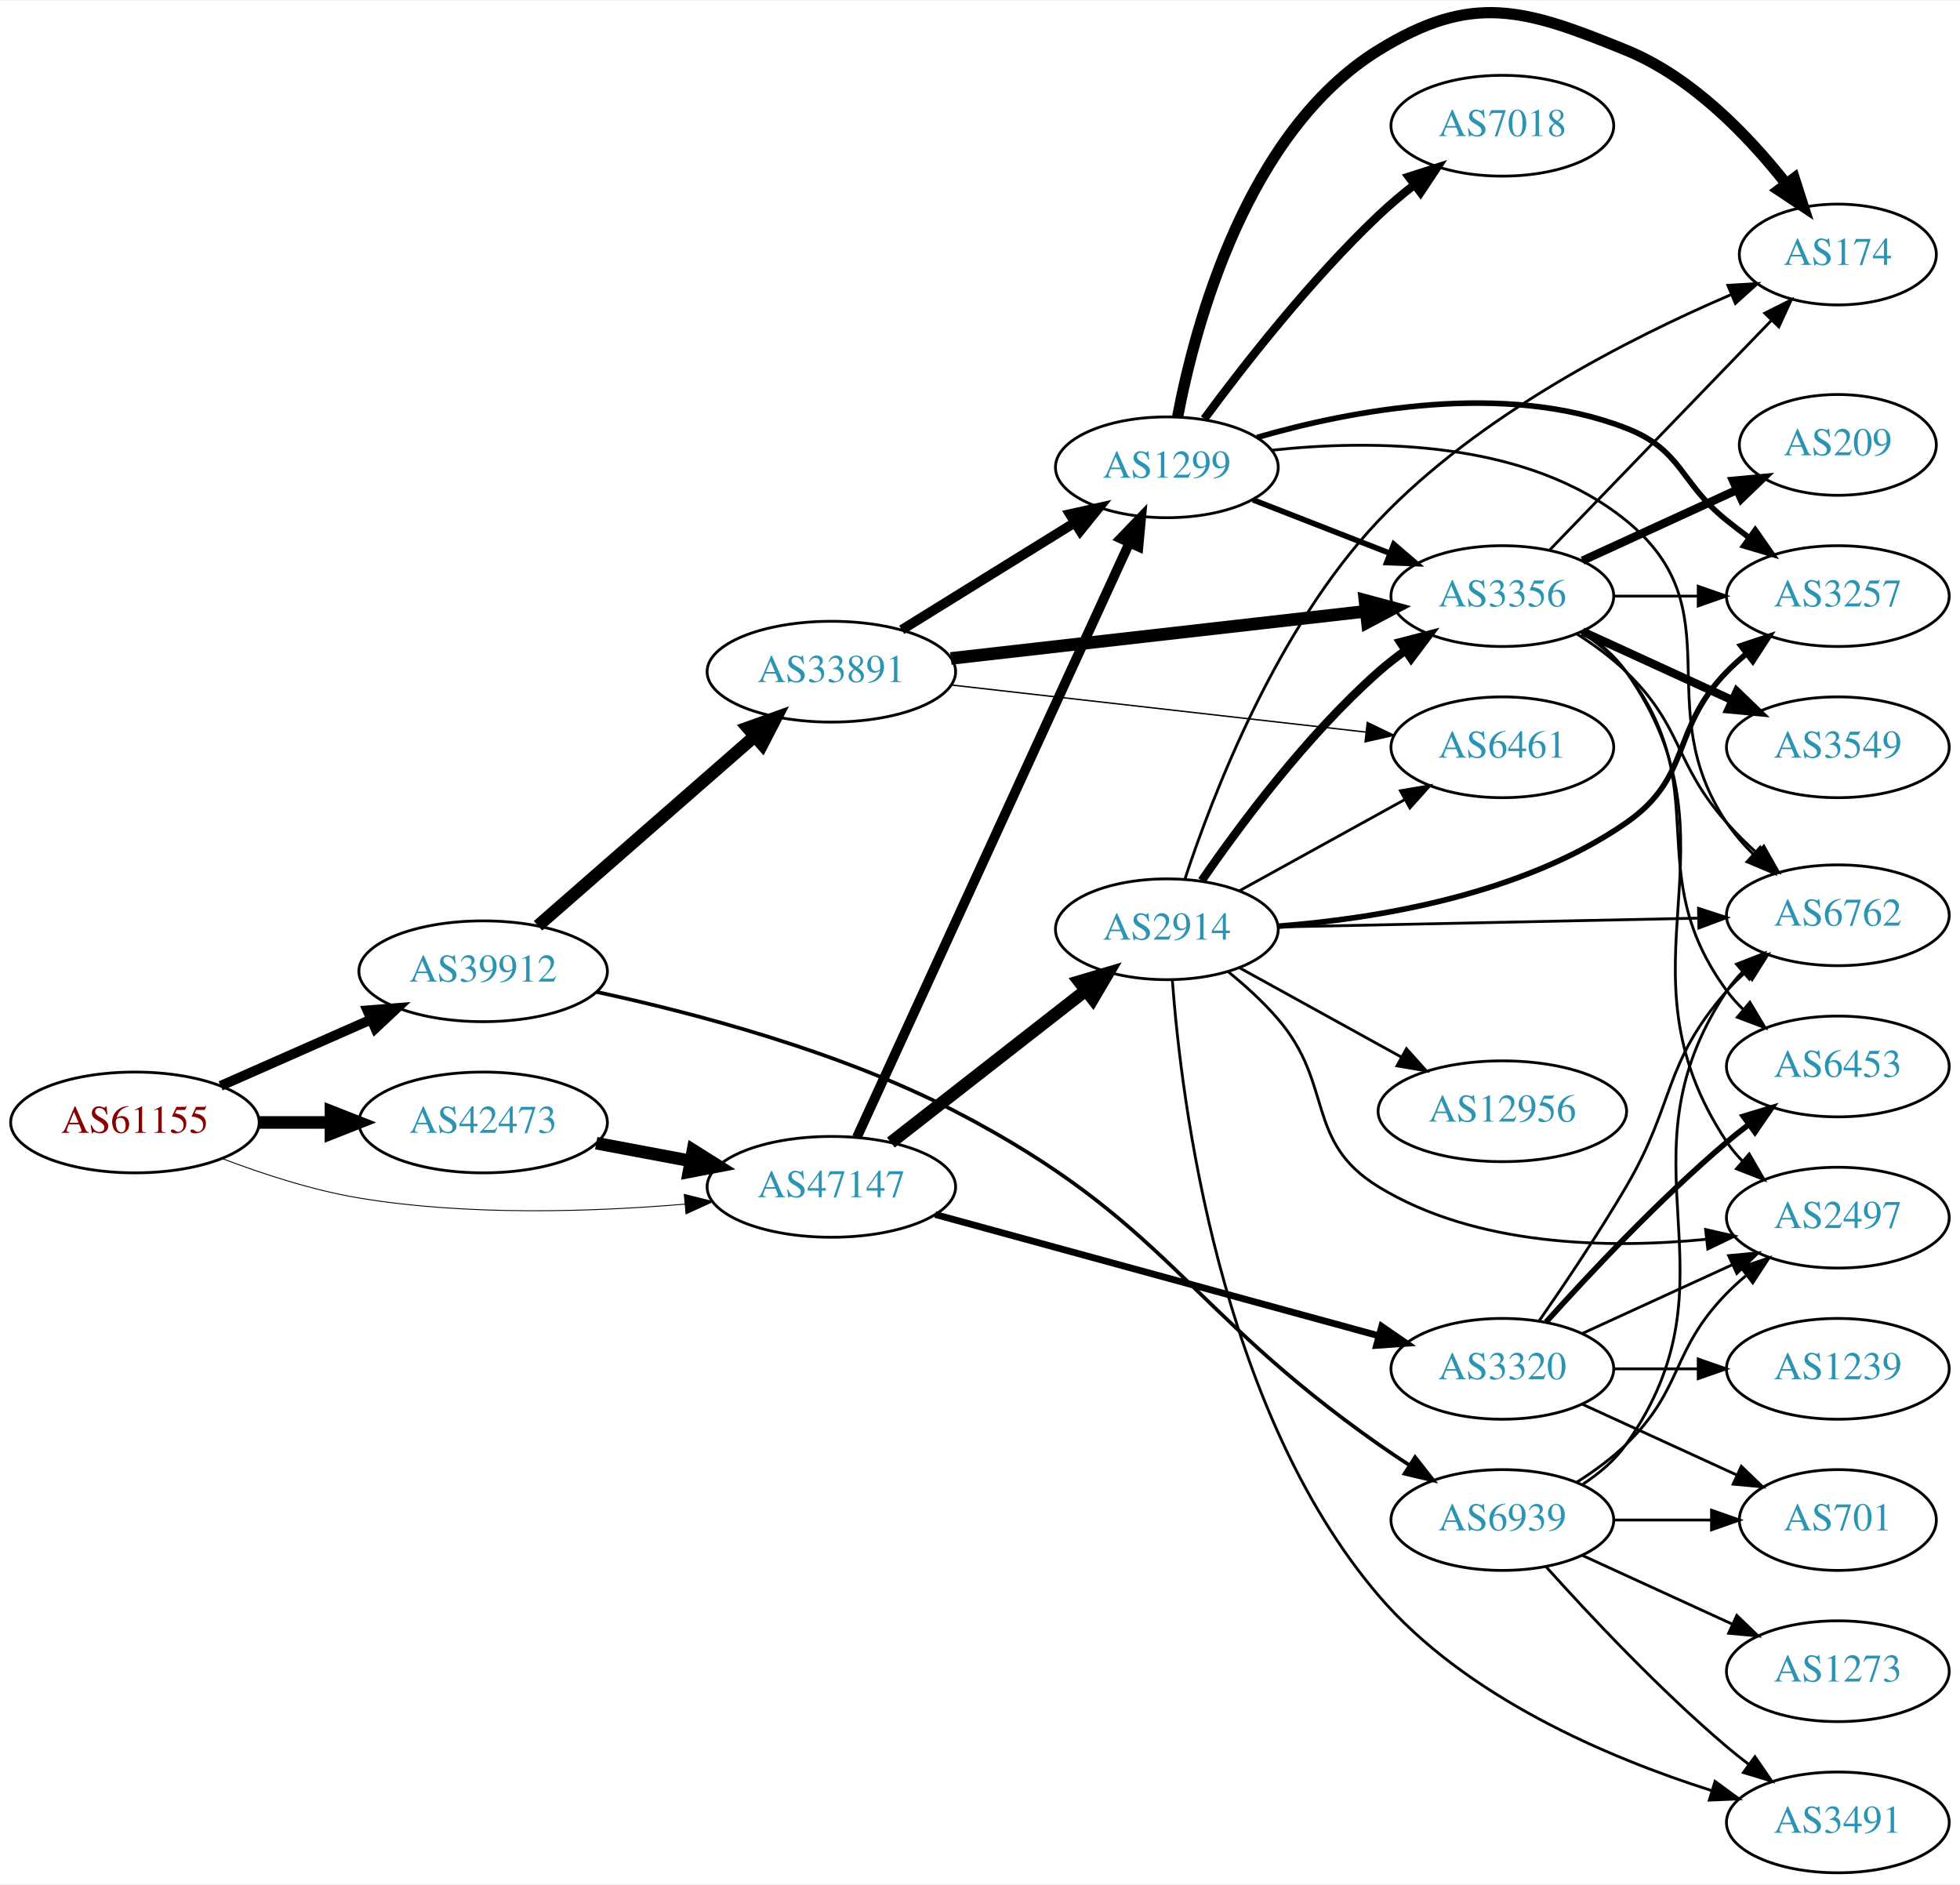
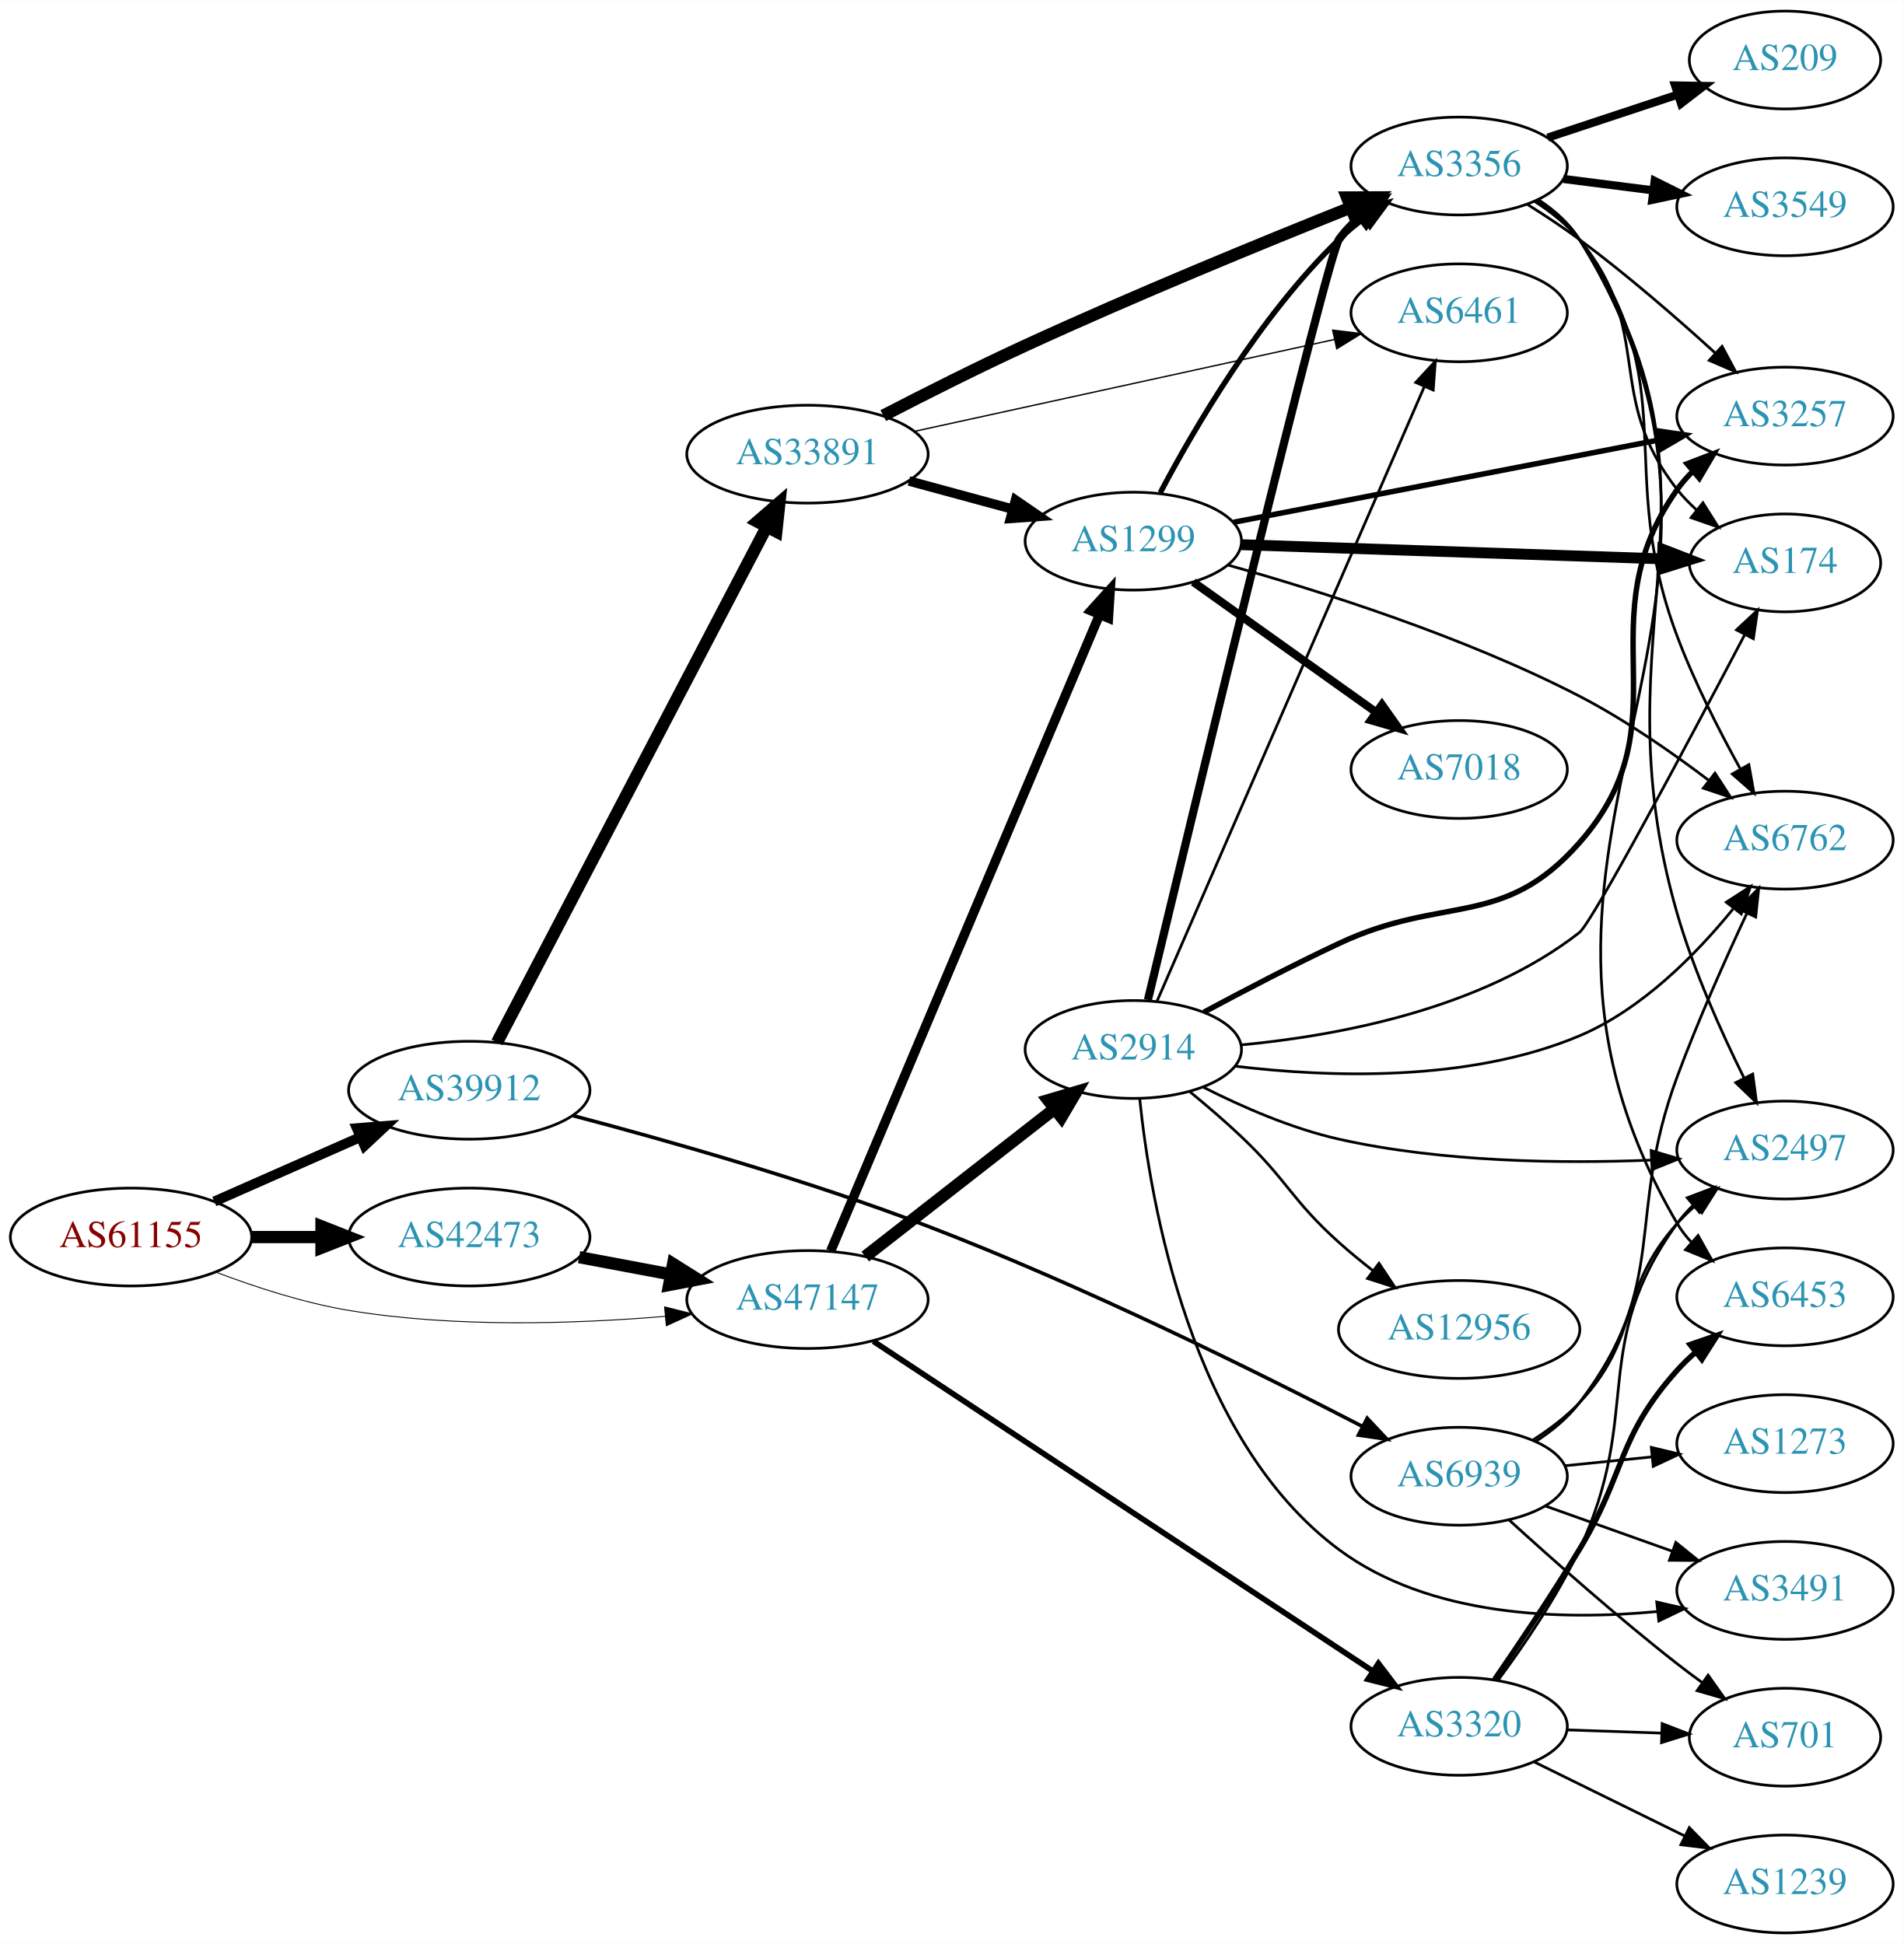
- <svg xmlns="http://www.w3.org/2000/svg" xmlns:xlink="http://www.w3.org/1999/xlink" width="700pt" height="673pt" viewBox="0.00 0.00 700.15 672.66">
-   <g id="graph0" class="graph" transform="scale(1 1) rotate(0) translate(4 668.665)">
-     <polygon fill="white" stroke="none" points="-4,4 -4,-668.665 696.155,-668.665 696.155,4 -4,4" />
+ <svg xmlns="http://www.w3.org/2000/svg" xmlns:xlink="http://www.w3.org/1999/xlink" width="700pt" height="715pt" viewBox="0.00 0.00 700.15 715.00">
+   <g id="graph0" class="graph" transform="scale(1 1) rotate(0) translate(4 711)">
+     <polygon fill="white" stroke="none" points="-4,4 -4,-711 696.155,-711 696.155,4 -4,4" />
    <g id="node1" class="node">
      <g id="a_node1">
        <a xlink:href="/asn/61155" xlink:title="AS61155 ~ CUBiT IT Solutions GmbH [AT]">
-           <ellipse fill="#ffffff" stroke="black" cx="44.196" cy="-268" rx="44.393" ry="18" />
-           <text text-anchor="middle" x="44.196" y="-264.3" font-family="Times,serif" font-size="14.00" fill="#880000">AS61155</text>
+           <ellipse fill="#ffffff" stroke="black" cx="44.196" cy="-256" rx="44.393" ry="18" />
+           <text text-anchor="middle" x="44.196" y="-252.3" font-family="Times,serif" font-size="14.00" fill="#880000">AS61155</text>
        </a>
      </g>
    </g>
    <g id="node2" class="node">
      <g id="a_node2">
        <a xlink:href="/asn/39912" xlink:title="AS39912 ~ oja.at GmbH [AT]">
-           <ellipse fill="#ffffff" stroke="black" cx="168.588" cy="-322" rx="44.393" ry="18" />
-           <text text-anchor="middle" x="168.588" y="-318.3" font-family="Times,serif" font-size="14.00" fill="#2c94b3">AS39912</text>
+           <ellipse fill="#ffffff" stroke="black" cx="168.588" cy="-310" rx="44.393" ry="18" />
+           <text text-anchor="middle" x="168.588" y="-306.3" font-family="Times,serif" font-size="14.00" fill="#2c94b3">AS39912</text>
        </a>
      </g>
    </g>
    <g id="edge1" class="edge">
-       <path fill="none" stroke="black" stroke-width="3.536" d="M74.824,-281.072C90.941,-288.183 111.081,-297.069 128.473,-304.742" />
-       <polygon fill="black" stroke="black" stroke-width="3.536" points="127.247,-308.027 137.809,-308.861 130.073,-301.622 127.247,-308.027" />
+       <path fill="none" stroke="black" stroke-width="3.667" d="M74.824,-269.072C90.941,-276.183 111.081,-285.069 128.473,-292.742" />
+       <polygon fill="black" stroke="black" stroke-width="3.667" points="127.247,-296.027 137.809,-296.861 130.073,-289.622 127.247,-296.027" />
    </g>
    <g id="node3" class="node">
      <g id="a_node3">
        <a xlink:href="/asn/42473" xlink:title="AS42473 ~ ANEXIA Internetdienstleistungs GmbH [AT]">
-           <ellipse fill="#ffffff" stroke="black" cx="168.588" cy="-268" rx="44.393" ry="18" />
-           <text text-anchor="middle" x="168.588" y="-264.3" font-family="Times,serif" font-size="14.00" fill="#2c94b3">AS42473</text>
+           <ellipse fill="#ffffff" stroke="black" cx="168.588" cy="-256" rx="44.393" ry="18" />
+           <text text-anchor="middle" x="168.588" y="-252.3" font-family="Times,serif" font-size="14.00" fill="#2c94b3">AS42473</text>
        </a>
      </g>
    </g>
    <g id="edge2" class="edge">
-       <path fill="none" stroke="black" stroke-width="4.5" d="M88.692,-268C96.898,-268 105.569,-268 114.041,-268" />
-       <polygon fill="black" stroke="black" stroke-width="4.5" points="114.233,-271.938 124.233,-268 114.233,-264.063 114.233,-271.938" />
+       <path fill="none" stroke="black" stroke-width="4.5" d="M88.692,-256C96.898,-256 105.569,-256 114.041,-256" />
+       <polygon fill="black" stroke="black" stroke-width="4.5" points="114.233,-259.938 124.233,-256 114.233,-252.063 114.233,-259.938" />
    </g>
    <g id="node4" class="node">
      <g id="a_node4">
        <a xlink:href="/asn/47147" xlink:title="AS47147 ~ ANEXIA Internetdienstleistungs GmbH [AT]">
-           <ellipse fill="#ffffff" stroke="black" cx="292.98" cy="-245" rx="44.393" ry="18" />
-           <text text-anchor="middle" x="292.98" y="-241.3" font-family="Times,serif" font-size="14.00" fill="#2c94b3">AS47147</text>
+           <ellipse fill="#ffffff" stroke="black" cx="292.98" cy="-233" rx="44.393" ry="18" />
+           <text text-anchor="middle" x="292.98" y="-229.3" font-family="Times,serif" font-size="14.00" fill="#2c94b3">AS47147</text>
        </a>
      </g>
    </g>
    <g id="edge3" class="edge">
-       <path fill="none" stroke="black" stroke-width="0.321" d="M75.431,-255.08C89.949,-249.558 107.768,-243.756 124.392,-241 163.032,-234.594 207.36,-236.029 240.718,-238.831" />
-       <polygon fill="black" stroke="black" stroke-width="0.321" points="240.424,-242.319 250.699,-239.737 241.057,-235.347 240.424,-242.319" />
+       <path fill="none" stroke="black" stroke-width="0.333" d="M75.431,-243.08C89.949,-237.558 107.768,-231.756 124.392,-229 163.032,-222.594 207.36,-224.029 240.718,-226.831" />
+       <polygon fill="black" stroke="black" stroke-width="0.333" points="240.424,-230.319 250.699,-227.737 241.057,-223.347 240.424,-230.319" />
    </g>
    <g id="node5" class="node">
      <g id="a_node5">
        <a xlink:href="/asn/33891" xlink:title="AS33891 ~ CORE-BACKBONE GMBH GLOBAL NETWORK [DE]">
-           <ellipse fill="#ffffff" stroke="black" cx="292.98" cy="-429" rx="44.393" ry="18" />
-           <text text-anchor="middle" x="292.98" y="-425.3" font-family="Times,serif" font-size="14.00" fill="#2c94b3">AS33891</text>
+           <ellipse fill="#ffffff" stroke="black" cx="292.98" cy="-544" rx="44.393" ry="18" />
+           <text text-anchor="middle" x="292.98" y="-540.3" font-family="Times,serif" font-size="14.00" fill="#2c94b3">AS33891</text>
        </a>
      </g>
    </g>
    <g id="edge4" class="edge">
-       <path fill="none" stroke="black" stroke-width="4.5" d="M188.177,-338.251C208.755,-356.241 242.093,-385.387 265.42,-405.78" />
-       <polygon fill="black" stroke="black" stroke-width="4.5" points="263.096,-408.979 273.217,-412.596 268.28,-403.05 263.096,-408.979" />
+       <path fill="none" stroke="black" stroke-width="4.5" d="M178.788,-327.588C200.052,-368.243 252.719,-468.936 278.001,-517.272" />
+       <polygon fill="black" stroke="black" stroke-width="4.5" points="274.55,-519.172 282.674,-526.208 281.529,-515.522 274.55,-519.172" />
    </g>
    <g id="node6" class="node">
      <g id="a_node6">
        <a xlink:href="/asn/6939" xlink:title="AS6939 ~ Hurricane Electric LLC [US]">
-           <ellipse fill="#ffffff" stroke="black" cx="532.666" cy="-126" rx="39.794" ry="18" />
-           <text text-anchor="middle" x="532.666" y="-122.3" font-family="Times,serif" font-size="14.00" fill="#2c94b3">AS6939</text>
+           <ellipse fill="#ffffff" stroke="black" cx="532.666" cy="-168" rx="39.794" ry="18" />
+           <text text-anchor="middle" x="532.666" y="-164.3" font-family="Times,serif" font-size="14.00" fill="#2c94b3">AS6939</text>
        </a>
      </g>
    </g>
    <g id="edge5" class="edge">
-       <path fill="none" stroke="black" stroke-width="1.324" d="M209.116,-314.613C244.127,-307.062 295.933,-293.378 337.176,-272 413.128,-232.631 418.475,-202.188 488.469,-153 491.97,-150.54 495.69,-148.046 499.421,-145.618" />
-       <polygon fill="black" stroke="black" stroke-width="1.324" points="501.497,-148.445 508.051,-140.121 497.736,-142.541 501.497,-148.445" />
+       <path fill="none" stroke="black" stroke-width="1.324" d="M206.741,-300.656C241.063,-291.616 293.23,-276.838 337.176,-260 394.573,-238.009 458.541,-206.276 496.917,-186.412" />
+       <polygon fill="black" stroke="black" stroke-width="1.324" points="498.848,-189.353 506.102,-181.631 495.616,-183.144 498.848,-189.353" />
    </g>
    <g id="edge21" class="edge">
-       <path fill="none" stroke="black" stroke-width="4.5" d="M208.988,-260.596C219.688,-258.585 231.411,-256.382 242.589,-254.282" />
-       <polygon fill="black" stroke="black" stroke-width="4.5" points="243.554,-258.107 252.655,-252.39 242.1,-250.367 243.554,-258.107" />
-     </g>
-     <g id="node7" class="node">
-       <g id="a_node7">
+       <path fill="none" stroke="black" stroke-width="4.5" d="M208.988,-248.596C219.688,-246.585 231.411,-244.382 242.589,-242.282" />
+       <polygon fill="black" stroke="black" stroke-width="4.5" points="243.554,-246.107 252.655,-240.39 242.1,-238.367 243.554,-246.107" />
+     </g>
+     <g id="node9" class="node">
+       <g id="a_node9">
        <a xlink:href="/asn/1299" xlink:title="AS1299 ~ Telia Carrier [EU]">
-           <ellipse fill="#ffffff" stroke="black" cx="412.823" cy="-502" rx="39.794" ry="18" />
-           <text text-anchor="middle" x="412.823" y="-498.3" font-family="Times,serif" font-size="14.00" fill="#2c94b3">AS1299</text>
-         </a>
-       </g>
-     </g>
-     <g id="edge23" class="edge">
-       <path fill="none" stroke="black" stroke-width="3.462" d="M302.08,-262.665C322.305,-306.772 375.129,-421.976 399.355,-474.809" />
-       <polygon fill="black" stroke="black" stroke-width="3.462" points="396.317,-476.581 403.666,-484.212 402.68,-473.663 396.317,-476.581" />
+           <ellipse fill="#ffffff" stroke="black" cx="412.823" cy="-512" rx="39.794" ry="18" />
+           <text text-anchor="middle" x="412.823" y="-508.3" font-family="Times,serif" font-size="14.00" fill="#2c94b3">AS1299</text>
+         </a>
+       </g>
+     </g>
+     <g id="edge24" class="edge">
+       <path fill="none" stroke="black" stroke-width="3.462" d="M301.531,-250.877C321.61,-298.416 376.42,-428.182 400.369,-484.882" />
+       <polygon fill="black" stroke="black" stroke-width="3.462" points="397.22,-486.422 404.335,-494.272 403.668,-483.698 397.22,-486.422" />
    </g>
    <g id="node18" class="node">
      <g id="a_node18">
        <a xlink:href="/asn/2914" xlink:title="AS2914 ~ NTT America, Inc. [US]">
-           <ellipse fill="#ffffff" stroke="black" cx="412.823" cy="-337" rx="39.794" ry="18" />
-           <text text-anchor="middle" x="412.823" y="-333.3" font-family="Times,serif" font-size="14.00" fill="#2c94b3">AS2914</text>
+           <ellipse fill="#ffffff" stroke="black" cx="412.823" cy="-325" rx="39.794" ry="18" />
+           <text text-anchor="middle" x="412.823" y="-321.3" font-family="Times,serif" font-size="14.00" fill="#2c94b3">AS2914</text>
        </a>
      </g>
    </g>
    <g id="edge22" class="edge">
-       <path fill="none" stroke="black" stroke-width="4.5" d="M314.238,-260.815C333.41,-275.782 362.358,-298.383 383.75,-315.084" />
-       <polygon fill="black" stroke="black" stroke-width="4.5" points="381.524,-318.341 391.829,-321.391 386.37,-312.134 381.524,-318.341" />
+       <path fill="none" stroke="black" stroke-width="4.5" d="M314.238,-248.815C333.41,-263.782 362.358,-286.383 383.75,-303.084" />
+       <polygon fill="black" stroke="black" stroke-width="4.5" points="381.524,-306.341 391.829,-309.391 386.37,-300.134 381.524,-306.341" />
    </g>
    <g id="node19" class="node">
      <g id="a_node19">
        <a xlink:href="/asn/3320" xlink:title="AS3320 ~ DTAG [DE]">
-           <ellipse fill="#ffffff" stroke="black" cx="532.666" cy="-180" rx="39.794" ry="18" />
-           <text text-anchor="middle" x="532.666" y="-176.3" font-family="Times,serif" font-size="14.00" fill="#2c94b3">AS3320</text>
-         </a>
-       </g>
-     </g>
-     <g id="edge24" class="edge">
-       <path fill="none" stroke="black" stroke-width="2.423" d="M330.08,-235.128C372.578,-223.506 443.103,-204.219 488.466,-191.814" />
-       <polygon fill="black" stroke="black" stroke-width="2.423" points="489.581,-195.138 498.303,-189.124 487.734,-188.385 489.581,-195.138" />
+           <ellipse fill="#ffffff" stroke="black" cx="532.666" cy="-76" rx="39.794" ry="18" />
+           <text text-anchor="middle" x="532.666" y="-72.3" font-family="Times,serif" font-size="14.00" fill="#2c94b3">AS3320</text>
+         </a>
+       </g>
+     </g>
+     <g id="edge23" class="edge">
+       <path fill="none" stroke="black" stroke-width="2.077" d="M317.203,-217.66C360.311,-189.186 452.691,-128.166 500.921,-96.308" />
+       <polygon fill="black" stroke="black" stroke-width="2.077" points="502.976,-99.145 509.391,-90.713 499.118,-93.304 502.976,-99.145" />
+     </g>
+     <g id="node7" class="node">
+       <g id="a_node7">
+         <a xlink:href="/asn/3356" xlink:title="AS3356 ~ Level 3 Parent, LLC [US]">
+           <ellipse fill="#ffffff" stroke="black" cx="532.666" cy="-650" rx="39.794" ry="18" />
+           <text text-anchor="middle" x="532.666" y="-646.3" font-family="Times,serif" font-size="14.00" fill="#2c94b3">AS3356</text>
+         </a>
+       </g>
    </g>
    <g id="edge6" class="edge">
-       <path fill="none" stroke="black" stroke-width="3.5" d="M318.112,-443.949C335.98,-455.018 360.499,-470.206 379.975,-482.271" />
-       <polygon fill="black" stroke="black" stroke-width="3.5" points="378.183,-485.278 388.527,-487.569 381.869,-479.327 378.183,-485.278" />
+       <path fill="none" stroke="black" stroke-width="4.5" d="M320.866,-558.194C336.083,-566.072 355.544,-575.889 373.176,-584 413.422,-602.513 460.357,-621.776 492.649,-634.678" />
+       <polygon fill="black" stroke="black" stroke-width="4.5" points="491.43,-638.43 502.177,-638.47 494.342,-631.114 491.43,-638.43" />
    </g>
    <g id="node8" class="node">
      <g id="a_node8">
        <a xlink:href="/asn/6461" xlink:title="AS6461 ~ ZAYO-6461 [US]">
-           <ellipse fill="#ffffff" stroke="black" cx="532.666" cy="-402" rx="39.794" ry="18" />
-           <text text-anchor="middle" x="532.666" y="-398.3" font-family="Times,serif" font-size="14.00" fill="#2c94b3">AS6461</text>
+           <ellipse fill="#ffffff" stroke="black" cx="532.666" cy="-596" rx="39.794" ry="18" />
+           <text text-anchor="middle" x="532.666" y="-592.3" font-family="Times,serif" font-size="14.00" fill="#2c94b3">AS6461</text>
        </a>
      </g>
    </g>
    <g id="edge7" class="edge">
-       <path fill="none" stroke="black" stroke-width="0.5" d="M335.654,-424.266C377.068,-419.562 440.51,-412.355 483.928,-407.423" />
-       <polygon fill="black" stroke="black" stroke-width="0.5" points="484.422,-410.889 493.963,-406.283 483.631,-403.934 484.422,-410.889" />
-     </g>
-     <g id="node9" class="node">
-       <g id="a_node9">
-         <a xlink:href="/asn/3356" xlink:title="AS3356 ~ Level 3 Parent, LLC [US]">
-           <ellipse fill="#ffffff" stroke="black" cx="532.666" cy="-456" rx="39.794" ry="18" />
-           <text text-anchor="middle" x="532.666" y="-452.3" font-family="Times,serif" font-size="14.00" fill="#2c94b3">AS3356</text>
-         </a>
-       </g>
+       <path fill="none" stroke="black" stroke-width="0.5" d="M332.169,-552.355C374.292,-561.57 442.012,-576.386 486.676,-586.157" />
+       <polygon fill="black" stroke="black" stroke-width="0.5" points="486.153,-589.626 496.67,-588.344 487.649,-582.787 486.153,-589.626" />
    </g>
    <g id="edge8" class="edge">
-       <path fill="none" stroke="black" stroke-width="4.5" d="M335.654,-433.734C377.068,-438.438 440.51,-445.645 483.928,-450.577" />
-       <polygon fill="black" stroke="black" stroke-width="4.5" points="483.582,-454.501 493.963,-451.717 484.471,-446.676 483.582,-454.501" />
+       <path fill="none" stroke="black" stroke-width="3.5" d="M330.299,-534.138C342.358,-530.863 355.907,-527.184 368.445,-523.779" />
+       <polygon fill="black" stroke="black" stroke-width="3.5" points="369.502,-527.119 378.235,-521.121 367.667,-520.364 369.502,-527.119" />
    </g>
    <g id="node10" class="node">
      <g id="a_node10">
        <a xlink:href="/asn/2497" xlink:title="AS2497 ~ Internet Initiative Japan Inc. [JP]">
-           <ellipse fill="#ffffff" stroke="black" cx="652.508" cy="-234" rx="39.794" ry="18" />
-           <text text-anchor="middle" x="652.508" y="-230.3" font-family="Times,serif" font-size="14.00" fill="#2c94b3">AS2497</text>
+           <ellipse fill="#ffffff" stroke="black" cx="652.508" cy="-288" rx="39.794" ry="18" />
+           <text text-anchor="middle" x="652.508" y="-284.3" font-family="Times,serif" font-size="14.00" fill="#2c94b3">AS2497</text>
        </a>
      </g>
    </g>
    <g id="edge39" class="edge">
-       <path fill="none" stroke="black" d="M559.195,-139.462C565.357,-143.362 571.659,-147.948 576.862,-153 597.555,-173.094 592.689,-186.383 612.862,-207 614.954,-209.139 617.238,-211.218 619.615,-213.21" />
-       <polygon fill="black" stroke="black" points="617.858,-216.275 627.914,-219.611 622.133,-210.732 617.858,-216.275" />
-     </g>
-     <g id="node12" class="node">
-       <g id="a_node12">
+       <path fill="none" stroke="black" d="M559.963,-181.437C565.971,-185.284 572.009,-189.851 576.862,-195 599.778,-219.317 590.575,-236.105 612.862,-261 614.858,-263.23 617.072,-265.373 619.401,-267.41" />
+       <polygon fill="black" stroke="black" points="617.596,-270.444 627.614,-273.891 621.932,-264.949 617.596,-270.444" />
+     </g>
+     <g id="node11" class="node">
+       <g id="a_node11">
        <a xlink:href="/asn/6762" xlink:title="AS6762 ~ TELECOM ITALIA SPARKLE S.p.A. [IT]">
-           <ellipse fill="#ffffff" stroke="black" cx="652.508" cy="-342" rx="39.794" ry="18" />
-           <text text-anchor="middle" x="652.508" y="-338.3" font-family="Times,serif" font-size="14.00" fill="#2c94b3">AS6762</text>
-         </a>
-       </g>
-     </g>
-     <g id="edge40" class="edge">
-       <path fill="none" stroke="black" d="M561.499,-138.838C567.314,-142.661 572.879,-147.367 576.862,-153 619.441,-213.225 571.837,-253.706 612.862,-315 614.483,-317.423 616.402,-319.695 618.504,-321.81" />
-       <polygon fill="black" stroke="black" points="616.317,-324.546 626.189,-328.393 620.871,-319.229 616.317,-324.546" />
-     </g>
-     <g id="node20" class="node">
-       <g id="a_node20">
+           <ellipse fill="#ffffff" stroke="black" cx="652.508" cy="-402" rx="39.794" ry="18" />
+           <text text-anchor="middle" x="652.508" y="-398.3" font-family="Times,serif" font-size="14.00" fill="#2c94b3">AS6762</text>
+         </a>
+       </g>
+     </g>
+     <g id="edge37" class="edge">
+       <path fill="none" stroke="black" d="M560.757,-180.762C566.742,-184.63 572.57,-189.375 576.862,-195 610.639,-239.266 593.521,-262.785 612.862,-315 620.444,-335.47 630.489,-357.976 638.438,-374.968" />
+       <polygon fill="black" stroke="black" points="635.402,-376.735 642.841,-384.278 641.73,-373.742 635.402,-376.735" />
+     </g>
+     <g id="node21" class="node">
+       <g id="a_node21">
        <a xlink:href="/asn/3491" xlink:title="AS3491 ~ PCCW Global, Inc. [US]">
-           <ellipse fill="#ffffff" stroke="black" cx="652.508" cy="-18" rx="39.794" ry="18" />
-           <text text-anchor="middle" x="652.508" y="-14.3" font-family="Times,serif" font-size="14.00" fill="#2c94b3">AS3491</text>
+           <ellipse fill="#ffffff" stroke="black" cx="652.508" cy="-126" rx="39.794" ry="18" />
+           <text text-anchor="middle" x="652.508" y="-122.3" font-family="Times,serif" font-size="14.00" fill="#2c94b3">AS3491</text>
        </a>
      </g>
    </g>
    <g id="edge41" class="edge">
-       <path fill="none" stroke="black" d="M548.312,-109.275C563.612,-92.235 588.71,-65.477 612.862,-45 615.359,-42.883 618.019,-40.768 620.731,-38.707" />
-       <polygon fill="black" stroke="black" points="622.897,-41.459 628.907,-32.734 618.767,-35.806 622.897,-41.459" />
-     </g>
-     <g id="node22" class="node">
-       <g id="a_node22">
+       <path fill="none" stroke="black" d="M564.32,-157.075C578.529,-152.01 595.612,-145.922 610.878,-140.481" />
+       <polygon fill="black" stroke="black" points="612.353,-143.671 620.598,-137.017 610.003,-137.077 612.353,-143.671" />
+     </g>
+     <g id="node23" class="node">
+       <g id="a_node23">
        <a xlink:href="/asn/701" xlink:title="AS701 ~ UUNET [US]">
-           <ellipse fill="#ffffff" stroke="black" cx="652.508" cy="-126" rx="35.194" ry="18" />
-           <text text-anchor="middle" x="652.508" y="-122.3" font-family="Times,serif" font-size="14.00" fill="#2c94b3">AS701</text>
-         </a>
-       </g>
-     </g>
-     <g id="edge42" class="edge">
-       <path fill="none" stroke="black" d="M572.578,-126C583.665,-126 595.824,-126 607.207,-126" />
-       <polygon fill="black" stroke="black" points="607.389,-129.5 617.389,-126 607.388,-122.5 607.389,-129.5" />
+           <ellipse fill="#ffffff" stroke="black" cx="652.508" cy="-72" rx="35.194" ry="18" />
+           <text text-anchor="middle" x="652.508" y="-68.3" font-family="Times,serif" font-size="14.00" fill="#2c94b3">AS701</text>
+         </a>
+       </g>
+     </g>
+     <g id="edge38" class="edge">
+       <path fill="none" stroke="black" d="M551.133,-151.821C566.882,-137.469 590.876,-116.178 612.862,-99 615.808,-96.698 618.934,-94.357 622.081,-92.066" />
+       <polygon fill="black" stroke="black" points="624.239,-94.826 630.353,-86.173 620.178,-89.124 624.239,-94.826" />
    </g>
    <g id="node24" class="node">
      <g id="a_node24">
        <a xlink:href="/asn/1273" xlink:title="AS1273 ~ Vodafone Group PLC [EU]">
-           <ellipse fill="#ffffff" stroke="black" cx="652.508" cy="-72" rx="39.794" ry="18" />
-           <text text-anchor="middle" x="652.508" y="-68.3" font-family="Times,serif" font-size="14.00" fill="#2c94b3">AS1273</text>
-         </a>
-       </g>
-     </g>
-     <g id="edge38" class="edge">
-       <path fill="none" stroke="black" d="M561.294,-113.339C577.251,-106.027 597.522,-96.739 614.805,-88.819" />
-       <polygon fill="black" stroke="black" points="616.419,-91.929 624.052,-84.581 613.503,-85.565 616.419,-91.929" />
-     </g>
-     <g id="edge19" class="edge">
-       <path fill="none" stroke="black" stroke-width="2" d="M443.56,-490.392C458.353,-484.618 476.431,-477.561 492.352,-471.346" />
-       <polygon fill="black" stroke="black" stroke-width="2" points="493.896,-474.501 501.938,-467.604 491.35,-467.98 493.896,-474.501" />
-     </g>
-     <g id="node11" class="node">
-       <g id="a_node11">
+           <ellipse fill="#ffffff" stroke="black" cx="652.508" cy="-180" rx="39.794" ry="18" />
+           <text text-anchor="middle" x="652.508" y="-176.3" font-family="Times,serif" font-size="14.00" fill="#2c94b3">AS1273</text>
+         </a>
+       </g>
+     </g>
+     <g id="edge40" class="edge">
+       <path fill="none" stroke="black" d="M571.6,-171.863C581.798,-172.901 592.96,-174.038 603.623,-175.124" />
+       <polygon fill="black" stroke="black" points="603.341,-178.613 613.644,-176.144 604.05,-171.649 603.341,-178.613" />
+     </g>
+     <g id="edge9" class="edge">
+       <path fill="none" stroke="black" d="M561.807,-637.371C567.609,-633.54 573.092,-628.777 576.862,-623 637.727,-529.724 581.965,-482.006 612.862,-375 618.917,-354.028 629.011,-331.538 637.365,-314.679" />
+       <polygon fill="black" stroke="black" points="640.64,-315.959 642.038,-305.457 634.396,-312.795 640.64,-315.959" />
+     </g>
+     <g id="edge10" class="edge">
+       <path fill="none" stroke="black" d="M560.957,-637.386C566.936,-633.515 572.711,-628.729 576.862,-623 616.071,-568.878 589.395,-539.577 612.862,-477 619.13,-460.285 628.189,-442.486 635.961,-428.425" />
+       <polygon fill="black" stroke="black" points="639.218,-429.775 641.086,-419.346 633.122,-426.334 639.218,-429.775" />
+     </g>
+     <g id="node12" class="node">
+       <g id="a_node12">
+         <a xlink:href="/asn/209" xlink:title="AS209 ~ CenturyLink Communications, LLC [US]">
+           <ellipse fill="#ffffff" stroke="black" cx="652.508" cy="-689" rx="35.194" ry="18" />
+           <text text-anchor="middle" x="652.508" y="-685.3" font-family="Times,serif" font-size="14.00" fill="#2c94b3">AS209</text>
+         </a>
+       </g>
+     </g>
+     <g id="edge11" class="edge">
+       <path fill="none" stroke="black" stroke-width="3" d="M565.245,-660.451C579.898,-665.301 597.449,-671.109 612.884,-676.217" />
+       <polygon fill="black" stroke="black" stroke-width="3" points="612.075,-679.636 622.669,-679.456 614.275,-672.991 612.075,-679.636" />
+     </g>
+     <g id="node13" class="node">
+       <g id="a_node13">
+         <a xlink:href="/asn/6453" xlink:title="AS6453 ~ TATA COMMUNICATIONS (AMERICA) INC [US]">
+           <ellipse fill="#ffffff" stroke="black" cx="652.508" cy="-234" rx="39.794" ry="18" />
+           <text text-anchor="middle" x="652.508" y="-230.3" font-family="Times,serif" font-size="14.00" fill="#2c94b3">AS6453</text>
+         </a>
+       </g>
+     </g>
+     <g id="edge12" class="edge">
+       <path fill="none" stroke="black" d="M561.998,-637.492C567.791,-633.656 573.223,-628.86 576.862,-623 662.147,-485.64 531.118,-400.497 612.862,-261 614.336,-258.484 616.148,-256.146 618.176,-253.984" />
+       <polygon fill="black" stroke="black" points="620.547,-256.559 625.722,-247.314 615.911,-251.315 620.547,-256.559" />
+     </g>
+     <g id="node14" class="node">
+       <g id="a_node14">
        <a xlink:href="/asn/3257" xlink:title="AS3257 ~ GTT [DE]">
-           <ellipse fill="#ffffff" stroke="black" cx="652.508" cy="-456" rx="39.794" ry="18" />
-           <text text-anchor="middle" x="652.508" y="-452.3" font-family="Times,serif" font-size="14.00" fill="#2c94b3">AS3257</text>
-         </a>
-       </g>
-     </g>
-     <g id="edge17" class="edge">
-       <path fill="none" stroke="black" stroke-width="2" d="M445.034,-512.669C478.741,-522.394 533.439,-532.891 576.862,-516 597.09,-508.131 595.928,-496.578 612.862,-483 615.416,-480.952 618.115,-478.885 620.852,-476.854" />
-       <polygon fill="black" stroke="black" stroke-width="2" points="623.004,-479.617 629.068,-470.93 618.91,-473.94 623.004,-479.617" />
-     </g>
-     <g id="edge20" class="edge">
-       <path fill="none" stroke="black" d="M450.145,-508.085C486.296,-511.993 541.37,-511.849 576.862,-483 616.123,-451.086 584.59,-416.961 612.862,-375 615.555,-371.003 618.858,-367.209 622.388,-363.714" />
-       <polygon fill="black" stroke="black" points="624.758,-366.29 629.832,-356.99 620.065,-361.096 624.758,-366.29" />
+           <ellipse fill="#ffffff" stroke="black" cx="652.508" cy="-558" rx="39.794" ry="18" />
+           <text text-anchor="middle" x="652.508" y="-554.3" font-family="Times,serif" font-size="14.00" fill="#2c94b3">AS3257</text>
+         </a>
+       </g>
+     </g>
+     <g id="edge13" class="edge">
+       <path fill="none" stroke="black" d="M557.877,-635.801C564.189,-631.849 570.892,-627.422 576.862,-623 594.338,-610.055 612.779,-594.022 626.959,-581.119" />
+       <polygon fill="black" stroke="black" points="629.372,-583.656 634.366,-574.312 624.635,-578.502 629.372,-583.656" />
+     </g>
+     <g id="node15" class="node">
+       <g id="a_node15">
+         <a xlink:href="/asn/3549" xlink:title="AS3549 ~ Level 3 Parent, LLC [US]">
+           <ellipse fill="#ffffff" stroke="black" cx="652.508" cy="-635" rx="39.794" ry="18" />
+           <text text-anchor="middle" x="652.508" y="-631.3" font-family="Times,serif" font-size="14.00" fill="#2c94b3">AS3549</text>
+         </a>
+       </g>
+     </g>
+     <g id="edge14" class="edge">
+       <path fill="none" stroke="black" stroke-width="3" d="M570.952,-645.254C581.483,-643.913 593.086,-642.436 604.126,-641.031" />
+       <polygon fill="black" stroke="black" stroke-width="3" points="604.582,-644.501 614.06,-639.767 603.698,-637.558 604.582,-644.501" />
    </g>
    <g id="node16" class="node">
      <g id="a_node16">
        <a xlink:href="/asn/174" xlink:title="AS174 ~ Cogent Communications [US]">
-           <ellipse fill="#ffffff" stroke="black" cx="652.508" cy="-578" rx="35.194" ry="18" />
-           <text text-anchor="middle" x="652.508" y="-574.3" font-family="Times,serif" font-size="14.00" fill="#2c94b3">AS174</text>
-         </a>
-       </g>
+           <ellipse fill="#ffffff" stroke="black" cx="652.508" cy="-504" rx="35.194" ry="18" />
+           <text text-anchor="middle" x="652.508" y="-500.3" font-family="Times,serif" font-size="14.00" fill="#2c94b3">AS174</text>
+         </a>
+       </g>
+     </g>
+     <g id="edge15" class="edge">
+       <path fill="none" stroke="black" d="M560.437,-636.983C566.432,-633.124 572.344,-628.445 576.862,-623 604.898,-589.208 585.699,-565.498 612.862,-531 614.938,-528.363 617.34,-525.879 619.911,-523.565" />
+       <polygon fill="black" stroke="black" points="622.322,-526.119 627.971,-517.156 617.965,-520.64 622.322,-526.119" />
+     </g>
+     <g id="edge20" class="edge">
+       <path fill="none" stroke="black" stroke-width="2" d="M422.739,-529.82C435.101,-553.251 459.257,-594.747 488.469,-623 491.32,-625.757 494.498,-628.377 497.8,-630.823" />
+       <polygon fill="black" stroke="black" stroke-width="2" points="495.918,-633.776 506.15,-636.523 499.865,-627.994 495.918,-633.776" />
+     </g>
+     <g id="edge19" class="edge">
+       <path fill="none" stroke="black" d="M447.745,-503.166C481.538,-493.677 534.371,-476.952 576.862,-455 593.583,-446.361 610.808,-434.373 624.492,-423.984" />
+       <polygon fill="black" stroke="black" points="626.757,-426.656 632.518,-417.765 622.47,-421.123 626.757,-426.656" />
+     </g>
+     <g id="edge18" class="edge">
+       <path fill="none" stroke="black" stroke-width="2" d="M449.664,-518.936C491.381,-527.01 560.35,-540.358 605.863,-549.166" />
+       <polygon fill="black" stroke="black" stroke-width="2" points="605.282,-552.618 615.764,-551.082 606.612,-545.746 605.282,-552.618" />
    </g>
    <g id="edge16" class="edge">
-       <path fill="none" stroke="black" stroke-width="4" d="M416.673,-520.066C422.944,-552.955 441.327,-621.89 488.469,-651 521.896,-671.64 540.483,-665.831 576.862,-651 600.303,-641.443 620.384,-620.588 633.794,-603.606" />
-       <polygon fill="black" stroke="black" stroke-width="4" points="636.941,-605.247 640.181,-595.159 631.358,-601.025 636.941,-605.247" />
+       <path fill="none" stroke="black" stroke-width="4" d="M452.54,-510.697C494.92,-509.27 562.746,-506.988 607.214,-505.491" />
+       <polygon fill="black" stroke="black" stroke-width="4" points="607.557,-508.981 617.434,-505.147 607.322,-501.985 607.557,-508.981" />
    </g>
    <g id="node17" class="node">
      <g id="a_node17">
        <a xlink:href="/asn/7018" xlink:title="AS7018 ~ AT&amp;T Services, Inc. [US]">
-           <ellipse fill="#ffffff" stroke="black" cx="532.666" cy="-624" rx="39.794" ry="18" />
-           <text text-anchor="middle" x="532.666" y="-620.3" font-family="Times,serif" font-size="14.00" fill="#2c94b3">AS7018</text>
-         </a>
-       </g>
-     </g>
-     <g id="edge18" class="edge">
-       <path fill="none" stroke="black" stroke-width="3" d="M426.193,-519.303C440.166,-538.242 464.145,-568.974 488.469,-592 492.352,-595.675 496.659,-599.308 501.008,-602.733" />
-       <polygon fill="black" stroke="black" stroke-width="3" points="499.232,-605.778 509.318,-609.02 503.455,-600.196 499.232,-605.778" />
-     </g>
-     <g id="edge9" class="edge">
-       <path fill="none" stroke="black" d="M561.53,-443.183C567.343,-439.36 572.901,-434.648 576.862,-429 620.708,-366.481 570.629,-324.62 612.862,-261 614.474,-258.571 616.386,-256.295 618.484,-254.176" />
-       <polygon fill="black" stroke="black" points="620.851,-256.757 626.16,-247.588 616.292,-251.445 620.851,-256.757" />
-     </g>
-     <g id="edge10" class="edge">
-       <path fill="none" stroke="black" d="M572.578,-456C582.131,-456 592.481,-456 602.444,-456" />
-       <polygon fill="black" stroke="black" points="602.636,-459.5 612.636,-456 602.636,-452.5 602.636,-459.5" />
-     </g>
-     <g id="edge11" class="edge">
-       <path fill="none" stroke="black" d="M559.195,-442.538C565.357,-438.638 571.659,-434.052 576.862,-429 597.555,-408.906 593.712,-396.57 612.862,-375 616.131,-371.318 619.811,-367.672 623.569,-364.223" />
-       <polygon fill="black" stroke="black" points="626.064,-366.69 631.281,-357.469 621.452,-361.424 626.064,-366.69" />
-     </g>
-     <g id="node13" class="node">
-       <g id="a_node13">
-         <a xlink:href="/asn/3549" xlink:title="AS3549 ~ Level 3 Parent, LLC [US]">
-           <ellipse fill="#ffffff" stroke="black" cx="652.508" cy="-402" rx="39.794" ry="18" />
-           <text text-anchor="middle" x="652.508" y="-398.3" font-family="Times,serif" font-size="14.00" fill="#2c94b3">AS3549</text>
-         </a>
-       </g>
-     </g>
-     <g id="edge12" class="edge">
-       <path fill="none" stroke="black" stroke-width="3" d="M561.294,-443.339C577.251,-436.027 597.522,-426.739 614.805,-418.819" />
-       <polygon fill="black" stroke="black" stroke-width="3" points="616.419,-421.929 624.052,-414.581 613.503,-415.565 616.419,-421.929" />
-     </g>
-     <g id="node14" class="node">
-       <g id="a_node14">
-         <a xlink:href="/asn/6453" xlink:title="AS6453 ~ TATA COMMUNICATIONS (AMERICA) INC [US]">
-           <ellipse fill="#ffffff" stroke="black" cx="652.508" cy="-288" rx="39.794" ry="18" />
-           <text text-anchor="middle" x="652.508" y="-284.3" font-family="Times,serif" font-size="14.00" fill="#2c94b3">AS6453</text>
-         </a>
-       </g>
-     </g>
-     <g id="edge13" class="edge">
-       <path fill="none" stroke="black" d="M560.7,-443.194C566.686,-439.328 572.529,-434.593 576.862,-429 609.397,-386.993 581.411,-357.825 612.862,-315 614.587,-312.65 616.581,-310.431 618.735,-308.352" />
-       <polygon fill="black" stroke="black" points="621.096,-310.94 626.518,-301.838 616.604,-305.572 621.096,-310.94" />
-     </g>
-     <g id="node15" class="node">
-       <g id="a_node15">
-         <a xlink:href="/asn/209" xlink:title="AS209 ~ CenturyLink Communications, LLC [US]">
-           <ellipse fill="#ffffff" stroke="black" cx="652.508" cy="-510" rx="35.194" ry="18" />
-           <text text-anchor="middle" x="652.508" y="-506.3" font-family="Times,serif" font-size="14.00" fill="#2c94b3">AS209</text>
-         </a>
-       </g>
-     </g>
-     <g id="edge14" class="edge">
-       <path fill="none" stroke="black" stroke-width="3" d="M561.294,-468.661C577.711,-476.183 598.692,-485.798 616.289,-493.861" />
-       <polygon fill="black" stroke="black" stroke-width="3" points="615.117,-497.174 625.666,-498.158 618.033,-490.811 615.117,-497.174" />
-     </g>
-     <g id="edge15" class="edge">
-       <path fill="none" stroke="black" d="M549.558,-472.453C569.966,-493.581 605.517,-530.386 628.781,-554.471" />
-       <polygon fill="black" stroke="black" points="626.402,-557.046 635.867,-561.807 631.437,-552.183 626.402,-557.046" />
+           <ellipse fill="#ffffff" stroke="black" cx="532.666" cy="-428" rx="39.794" ry="18" />
+           <text text-anchor="middle" x="532.666" y="-424.3" font-family="Times,serif" font-size="14.00" fill="#2c94b3">AS7018</text>
+         </a>
+       </g>
+     </g>
+     <g id="edge17" class="edge">
+       <path fill="none" stroke="black" stroke-width="3" d="M434.891,-496.982C453.627,-483.627 481.218,-463.96 502.15,-449.039" />
+       <polygon fill="black" stroke="black" stroke-width="3" points="504.271,-451.825 510.383,-443.171 500.208,-446.125 504.271,-451.825" />
+     </g>
+     <g id="edge26" class="edge">
+       <path fill="none" stroke="black" stroke-width="3" d="M418.196,-343.234C433.538,-407.098 484.215,-617.15 488.469,-623 490.68,-626.04 493.347,-628.814 496.259,-631.328" />
+       <polygon fill="black" stroke="black" stroke-width="3" points="494.276,-634.215 504.389,-637.376 498.454,-628.599 494.276,-634.215" />
+     </g>
+     <g id="edge32" class="edge">
+       <path fill="none" stroke="black" d="M421.555,-342.781C441.698,-389.103 495.889,-513.725 519.917,-568.982" />
+       <polygon fill="black" stroke="black" points="516.708,-570.379 523.905,-578.153 523.127,-567.587 516.708,-570.379" />
+     </g>
+     <g id="edge29" class="edge">
+       <path fill="none" stroke="black" d="M438.543,-311.133C452.693,-303.958 471.048,-295.903 488.469,-292 526.364,-283.51 570.453,-282.97 603.221,-284.297" />
+       <polygon fill="black" stroke="black" points="603.284,-287.804 613.44,-284.786 603.619,-280.812 603.284,-287.804" />
+     </g>
+     <g id="edge27" class="edge">
+       <path fill="none" stroke="black" d="M450.386,-318.836C484.517,-314.735 536.155,-312.837 576.862,-330 599.891,-339.71 619.892,-360.057 633.378,-376.652" />
+       <polygon fill="black" stroke="black" points="630.91,-379.178 639.819,-384.912 636.43,-374.874 630.91,-379.178" />
+     </g>
+     <g id="edge25" class="edge">
+       <path fill="none" stroke="black" stroke-width="2" d="M438.779,-338.717C453.158,-346.448 471.66,-356.108 488.469,-364 527.02,-382.099 548.707,-369.045 576.862,-401 616.495,-445.983 578.244,-482.052 612.862,-531 614.545,-533.381 616.509,-535.621 618.642,-537.715" />
+       <polygon fill="black" stroke="black" stroke-width="2" points="616.487,-540.477 626.385,-544.258 621.005,-535.131 616.487,-540.477" />
    </g>
    <g id="edge31" class="edge">
-       <path fill="none" stroke="black" d="M438.814,-350.785C456,-360.264 479.028,-372.966 497.852,-383.349" />
-       <polygon fill="black" stroke="black" points="496.263,-386.47 506.71,-388.235 499.644,-380.34 496.263,-386.47" />
-     </g>
-     <g id="edge27" class="edge">
-       <path fill="none" stroke="black" stroke-width="3" d="M425.285,-354.378C438.809,-374.031 462.734,-406.25 488.469,-429 491.441,-431.627 494.697,-434.162 498.046,-436.556" />
-       <polygon fill="black" stroke="black" stroke-width="3" points="496.201,-439.533 506.456,-442.193 500.098,-433.718 496.201,-439.533" />
-     </g>
-     <g id="edge25" class="edge">
-       <path fill="none" stroke="black" d="M434.653,-321.912C440.787,-316.921 447.247,-311.079 452.469,-305 472.736,-281.412 461.939,-261.225 488.469,-245 523.344,-223.672 570.613,-222.869 605.274,-226.242" />
-       <polygon fill="black" stroke="black" points="605.27,-229.764 615.599,-227.405 606.053,-222.808 605.27,-229.764" />
+       <path fill="none" stroke="black" d="M452.549,-326.686C488.208,-330.064 540.879,-339.881 576.862,-368 581.692,-371.774 617.409,-438.972 637.636,-477.469" />
+       <polygon fill="black" stroke="black" points="634.671,-479.352 642.416,-486.582 640.87,-476.1 634.671,-479.352" />
+     </g>
+     <g id="node20" class="node">
+       <g id="a_node20">
+         <a xlink:href="/asn/12956" xlink:title="AS12956 ~ TELXIUS [ES]">
+           <ellipse fill="#ffffff" stroke="black" cx="532.666" cy="-222" rx="44.393" ry="18" />
+           <text text-anchor="middle" x="532.666" y="-218.3" font-family="Times,serif" font-size="14.00" fill="#2c94b3">AS12956</text>
+         </a>
+       </g>
+     </g>
+     <g id="edge28" class="edge">
+       <path fill="none" stroke="black" d="M433.524,-309.541C439.736,-304.443 446.526,-298.632 452.469,-293 469.592,-276.775 470.915,-269.757 488.469,-254 492.363,-250.505 496.623,-247.006 500.902,-243.673" />
+       <polygon fill="black" stroke="black" points="503.192,-246.33 509.063,-237.511 498.974,-240.743 503.192,-246.33" />
    </g>
    <g id="edge30" class="edge">
-       <path fill="none" stroke="black" stroke-width="2" d="M452.64,-338.097C487.874,-340.826 539.831,-349.345 576.862,-375 600.572,-391.427 592.689,-408.383 612.862,-429 614.954,-431.139 617.238,-433.218 619.615,-435.21" />
-       <polygon fill="black" stroke="black" stroke-width="2" points="617.858,-438.275 627.914,-441.611 622.133,-432.732 617.858,-438.275" />
-     </g>
-     <g id="edge26" class="edge">
-       <path fill="none" stroke="black" d="M452.54,-337.814C493.459,-338.675 558.099,-340.035 602.533,-340.97" />
-       <polygon fill="black" stroke="black" points="602.736,-344.475 612.807,-341.186 602.883,-337.476 602.736,-344.475" />
-     </g>
-     <g id="edge28" class="edge">
-       <path fill="none" stroke="black" d="M419.35,-355.153C429.158,-384.897 452.071,-444.544 488.469,-483 524.183,-520.733 578.217,-548.173 614.168,-563.593" />
-       <polygon fill="black" stroke="black" points="613.222,-566.991 623.798,-567.622 615.923,-560.533 613.222,-566.991" />
-     </g>
-     <g id="edge29" class="edge">
-       <path fill="none" stroke="black" d="M414.779,-318.898C417.96,-275.789 431.522,-165.683 488.469,-99 519.426,-62.751 570.496,-41.1 607.235,-29.427" />
-       <polygon fill="black" stroke="black" points="608.642,-32.657 617.189,-26.396 606.603,-25.961 608.642,-32.657" />
-     </g>
-     <g id="node21" class="node">
-       <g id="a_node21">
-         <a xlink:href="/asn/12956" xlink:title="AS12956 ~ TELXIUS [ES]">
-           <ellipse fill="#ffffff" stroke="black" cx="532.666" cy="-272" rx="44.393" ry="18" />
-           <text text-anchor="middle" x="532.666" y="-268.3" font-family="Times,serif" font-size="14.00" fill="#2c94b3">AS12956</text>
-         </a>
-       </g>
-     </g>
-     <g id="edge32" class="edge">
-       <path fill="none" stroke="black" d="M438.814,-323.215C455.652,-313.928 478.097,-301.547 496.702,-291.285" />
-       <polygon fill="black" stroke="black" points="498.419,-294.335 505.485,-286.441 495.038,-288.206 498.419,-294.335" />
+       <path fill="none" stroke="black" d="M415.171,-306.924C419.056,-269.062 433.801,-181.582 488.469,-141 521.81,-116.25 570.188,-114.862 605.586,-118.233" />
+       <polygon fill="black" stroke="black" points="605.337,-121.726 615.663,-119.352 606.11,-114.769 605.337,-121.726" />
+     </g>
+     <g id="edge34" class="edge">
+       <path fill="none" stroke="black" d="M546.869,-92.829C556.288,-105.49 568.684,-123.584 576.862,-141 600.528,-191.402 580.227,-215.884 612.862,-261 614.571,-263.363 616.552,-265.59 618.698,-267.675" />
+       <polygon fill="black" stroke="black" points="616.557,-270.448 626.465,-274.201 621.06,-265.089 616.557,-270.448" />
    </g>
    <g id="edge36" class="edge">
-       <path fill="none" stroke="black" d="M561.294,-192.661C577.251,-199.973 597.522,-209.261 614.805,-217.181" />
-       <polygon fill="black" stroke="black" points="613.503,-220.435 624.052,-221.419 616.419,-214.071 613.503,-220.435" />
-     </g>
-     <g id="edge37" class="edge">
-       <path fill="none" stroke="black" d="M545.751,-197.046C554.725,-209.967 567.054,-228.29 576.862,-245 594.571,-275.171 589.846,-288.652 612.862,-315 614.83,-317.254 617.025,-319.414 619.341,-321.463" />
-       <polygon fill="black" stroke="black" points="617.522,-324.488 627.53,-327.966 621.875,-319.006 617.522,-324.488" />
+       <path fill="none" stroke="black" stroke-width="2" d="M545.633,-93.117C554.546,-106.073 566.851,-124.411 576.862,-141 594.125,-169.608 590.575,-182.105 612.862,-207 614.858,-209.23 617.072,-211.373 619.401,-213.41" />
+       <polygon fill="black" stroke="black" stroke-width="2" points="617.596,-216.444 627.614,-219.891 621.932,-210.949 617.596,-216.444" />
+     </g>
+     <g id="node22" class="node">
+       <g id="a_node22">
+         <a xlink:href="/asn/1239" xlink:title="AS1239 ~ Sprint [US]">
+           <ellipse fill="#ffffff" stroke="black" cx="652.508" cy="-18" rx="39.794" ry="18" />
+           <text text-anchor="middle" x="652.508" y="-14.3" font-family="Times,serif" font-size="14.00" fill="#2c94b3">AS1239</text>
+         </a>
+       </g>
    </g>
    <g id="edge33" class="edge">
-       <path fill="none" stroke="black" stroke-width="2" d="M548.312,-196.725C563.612,-213.765 588.71,-240.523 612.862,-261 615.359,-263.117 618.019,-265.232 620.731,-267.293" />
-       <polygon fill="black" stroke="black" stroke-width="2" points="618.767,-270.194 628.907,-273.266 622.897,-264.541 618.767,-270.194" />
-     </g>
-     <g id="edge34" class="edge">
-       <path fill="none" stroke="black" d="M561.294,-167.339C577.711,-159.817 598.692,-150.202 616.289,-142.139" />
-       <polygon fill="black" stroke="black" points="618.033,-145.189 625.666,-137.842 615.117,-138.826 618.033,-145.189" />
-     </g>
-     <g id="node23" class="node">
-       <g id="a_node23">
-         <a xlink:href="/asn/1239" xlink:title="AS1239 ~ Sprint [US]">
-           <ellipse fill="#ffffff" stroke="black" cx="652.508" cy="-180" rx="39.794" ry="18" />
-           <text text-anchor="middle" x="652.508" y="-176.3" font-family="Times,serif" font-size="14.00" fill="#2c94b3">AS1239</text>
-         </a>
-       </g>
+       <path fill="none" stroke="black" d="M560.112,-62.984C576.523,-54.906 597.822,-44.423 615.731,-35.609" />
+       <polygon fill="black" stroke="black" points="617.316,-38.73 624.742,-31.174 614.225,-32.449 617.316,-38.73" />
    </g>
    <g id="edge35" class="edge">
-       <path fill="none" stroke="black" d="M572.578,-180C582.131,-180 592.481,-180 602.444,-180" />
-       <polygon fill="black" stroke="black" points="602.636,-183.5 612.636,-180 602.636,-176.5 602.636,-183.5" />
+       <path fill="none" stroke="black" d="M572.252,-74.69C583.352,-74.314 595.551,-73.899 606.979,-73.511" />
+       <polygon fill="black" stroke="black" points="607.33,-77.002 617.205,-73.164 607.092,-70.006 607.33,-77.002" />
    </g>
  </g>
</svg>
